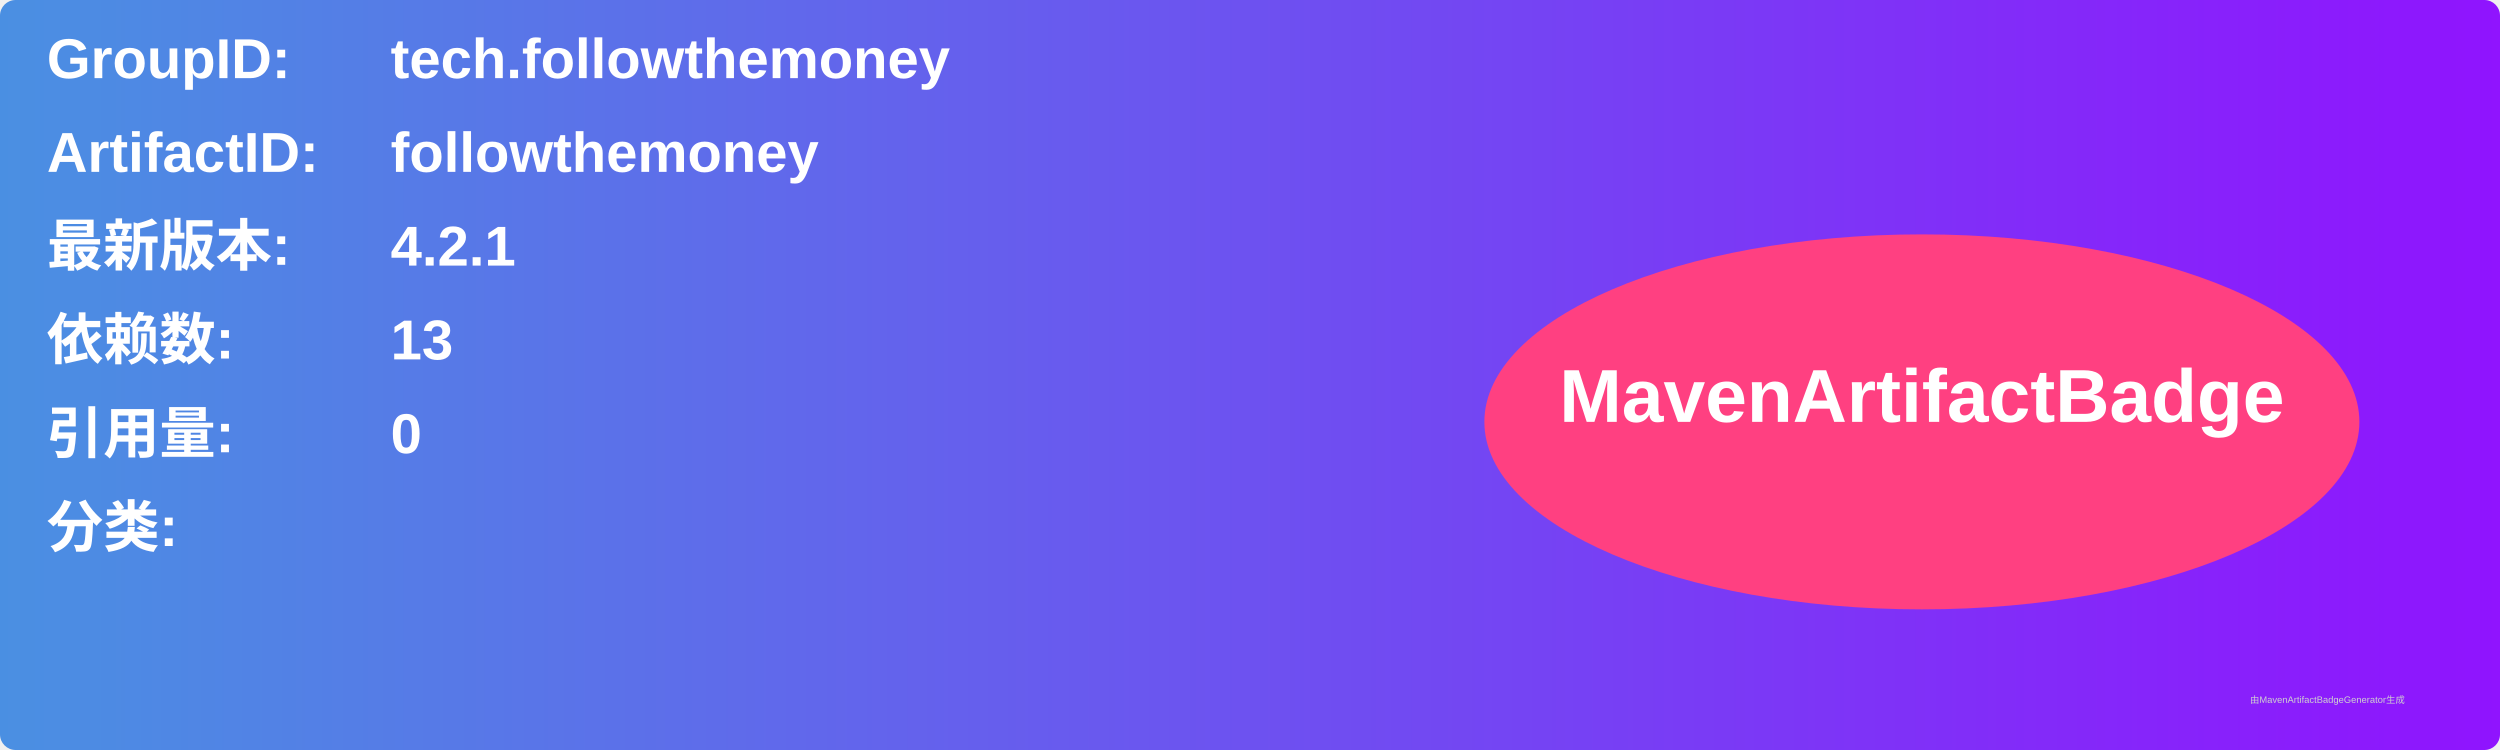
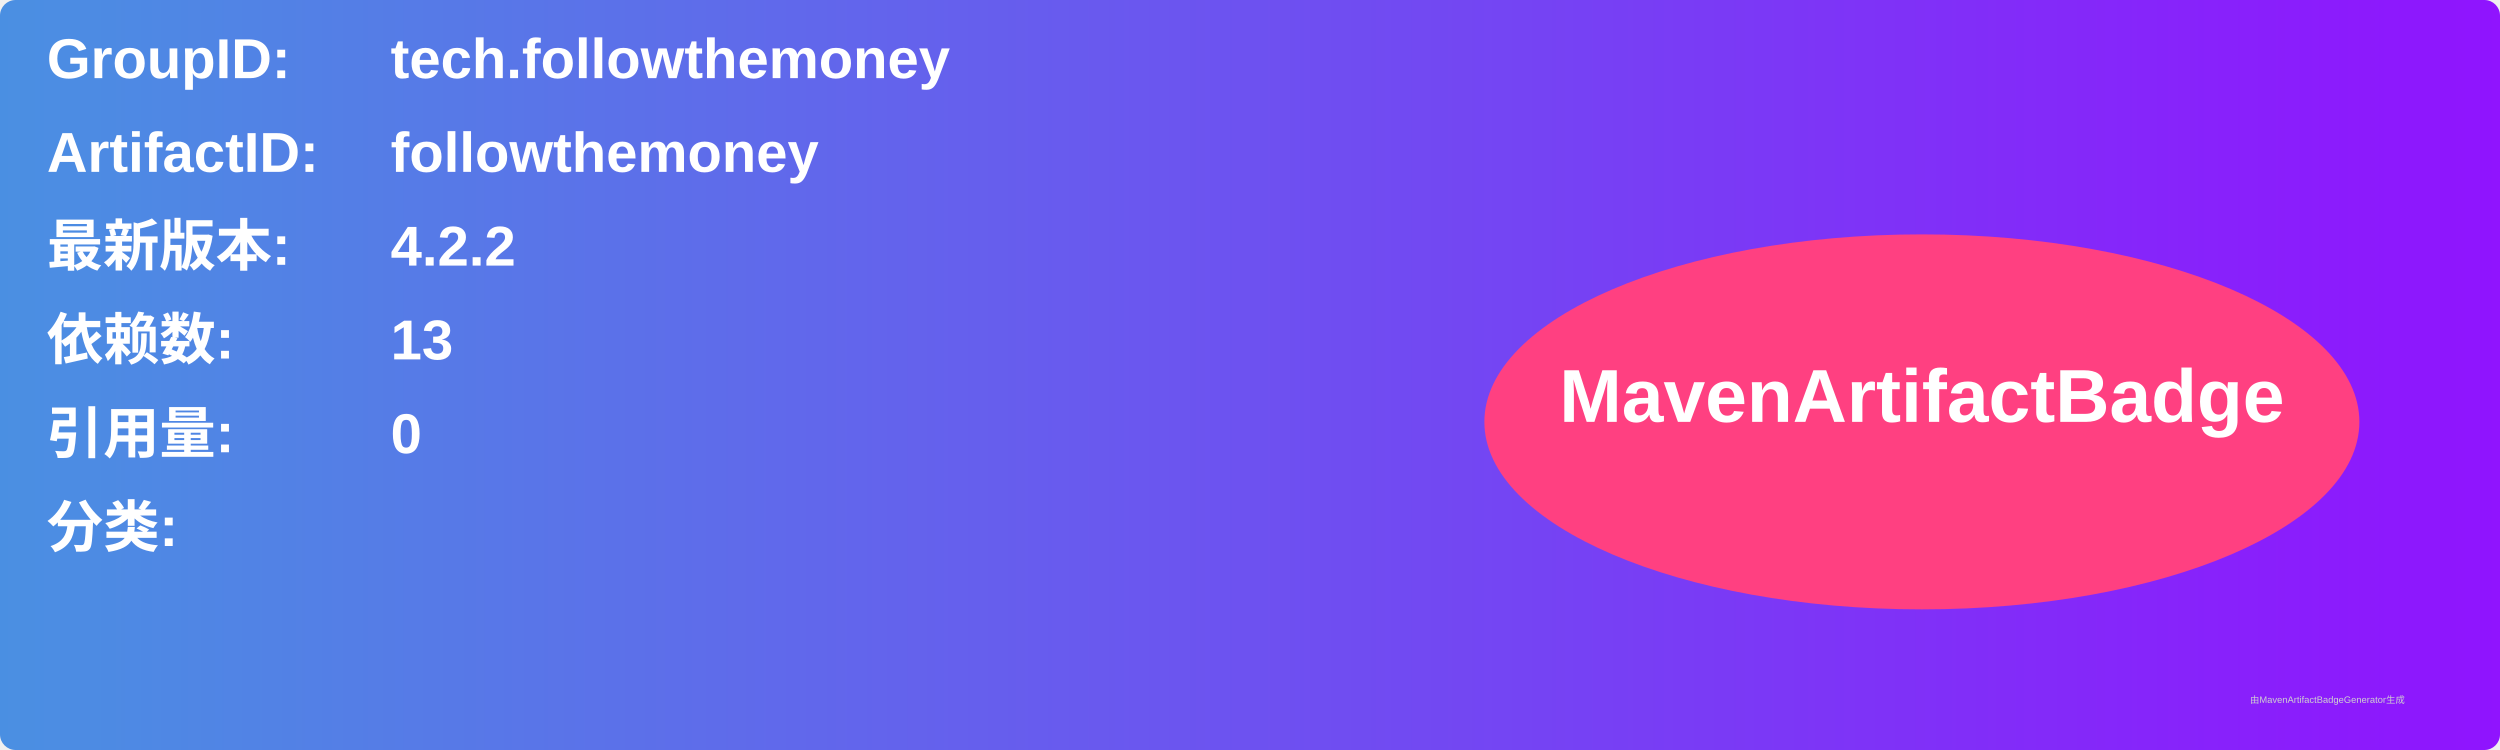
<svg xmlns="http://www.w3.org/2000/svg" width="800" height="240" viewBox="0 0 800 240">
  <linearGradient id="grad" x1="0%" y1="0%" x2="100%" y2="0%">
    <stop offset="0%" stop-color="#4a90e2" />
    <stop offset="100%" stop-color="#9013fe" />
  </linearGradient>
  <rect width="100%" height="100%" rx="5" ry="5" fill="url(#grad)" />
  <g transform="translate(15, 15)">
    <text x="0" y="10" font-family="Arial" font-size="18" fill="white" font-weight="bold" width="260">GroupID:</text>
    <text x="110" y="10" font-family="Arial" font-size="18" fill="white" font-weight="bold" width="460">tech.followthemoney</text>
    <text x="0" y="40" font-family="Arial" font-size="18" fill="white" font-weight="bold" width="260">ArtifactID:</text>
    <text x="110" y="40" font-family="Arial" font-size="18" fill="white" font-weight="bold" width="460">followthemoney</text>
    <text x="0" y="70" font-family="Arial" font-size="18" fill="white" font-weight="bold">最新版本:</text>
    <text x="110" y="70" font-family="Arial" font-size="18" fill="white" font-weight="bold">
-       <tspan font-weight="bold">4.2.1</tspan>
+       <tspan font-weight="bold">4.2.2</tspan>
    </text>
    <text x="0" y="100" font-family="Arial" font-size="18" fill="white" font-weight="bold">依赖数: </text>
    <text x="110" y="100" font-family="Arial" font-size="18" fill="white">
      <tspan font-weight="bold">13</tspan>
    </text>
    <text x="0" y="130" font-family="Arial" font-size="18" fill="white" font-weight="bold">引用量: </text>
    <text x="110" y="130" font-family="Arial" font-size="18" fill="white">
      <tspan font-weight="bold">0</tspan>
    </text>
    <text x="0" y="160" font-family="Arial" font-size="18" fill="white" font-weight="bold">分类:</text>
    <text x="10" y="190" font-family="Arial" font-size="10" fill="white">
      <tspan font-weight="bold" />
    </text>
    <ellipse cx="600" cy="120" rx="140" ry="60" fill="#ff4081" />
    <text x="600" y="120" text-anchor="middle" font-family="Arial" font-size="24" fill="white" font-weight="bold">MavenArtifactBadge</text>
  </g>
  <text x="720" y="225" font-family="Arial" font-size="3" fill="#d0d0d0">由MavenArtifactBadgeGenerator生成</text>
</svg>
